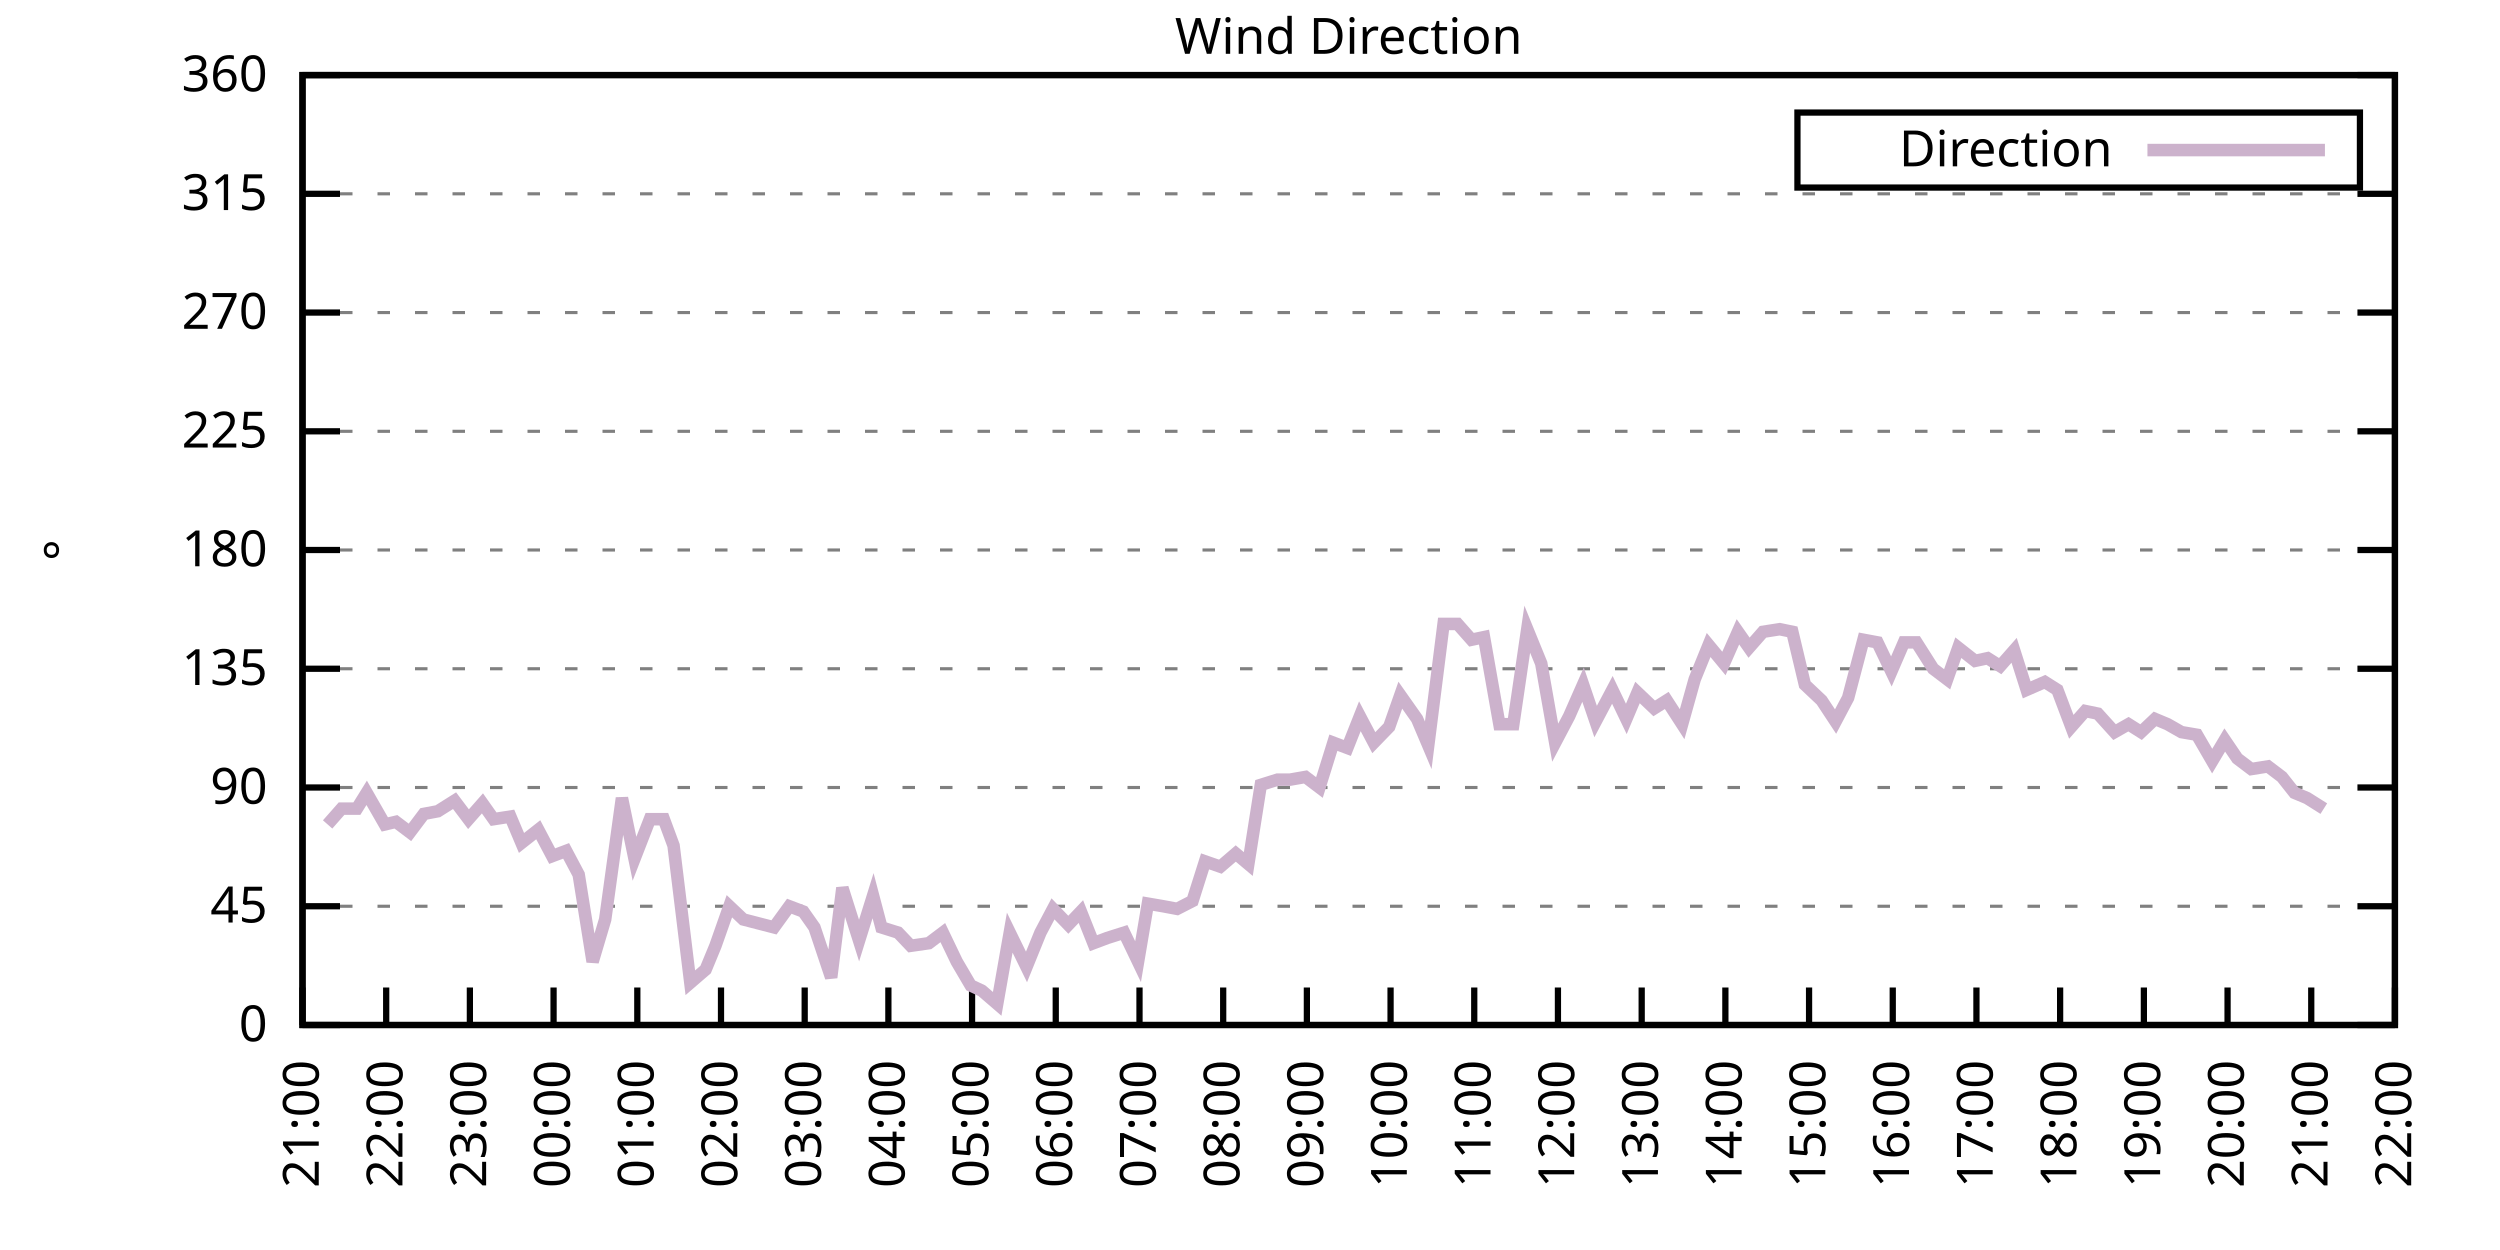
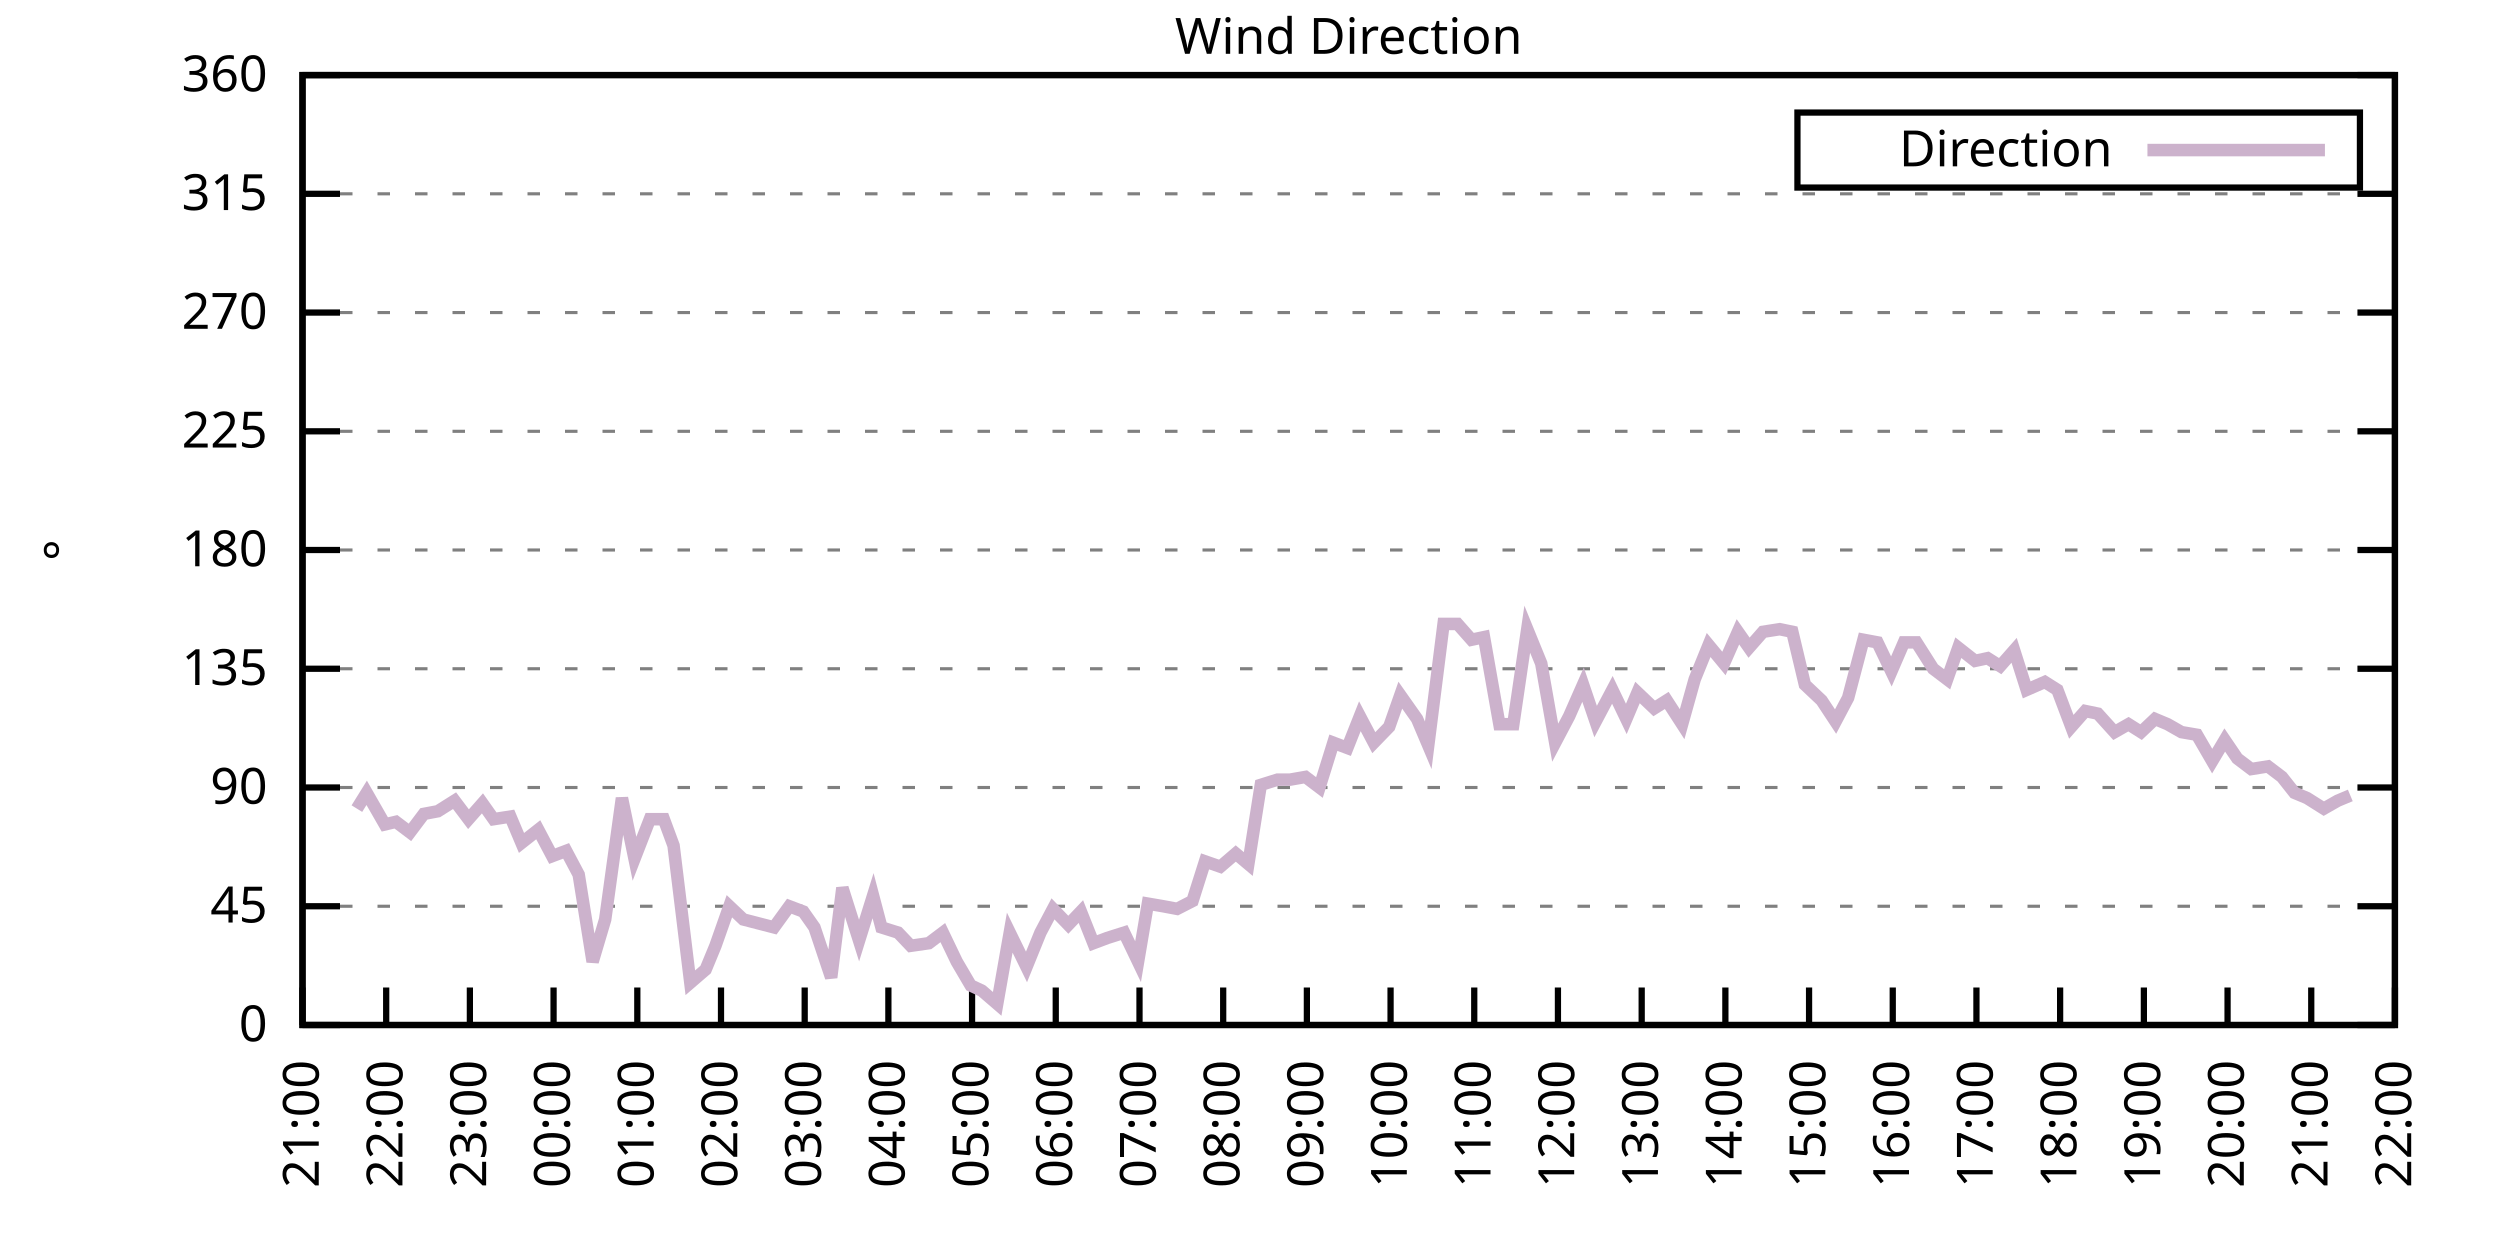
<svg xmlns="http://www.w3.org/2000/svg" xmlns:xlink="http://www.w3.org/1999/xlink" width="400" height="200" viewBox="0 0 400 200">
  <g id="gnuplot_canvas">
    <rect x="0" y="0" width="400" height="200" fill="none" />
    <defs>
      <circle id="gpDot" r="0.5" stroke-width="0.5" stroke="currentColor" />
      <path id="gpPt0" stroke-width="0.333" stroke="currentColor" d="M-1,0 h2 M0,-1 v2" />
      <path id="gpPt1" stroke-width="0.333" stroke="currentColor" d="M-1,-1 L1,1 M1,-1 L-1,1" />
      <path id="gpPt2" stroke-width="0.333" stroke="currentColor" d="M-1,0 L1,0 M0,-1 L0,1 M-1,-1 L1,1 M-1,1 L1,-1" />
      <rect id="gpPt3" stroke-width="0.333" stroke="currentColor" x="-1" y="-1" width="2" height="2" />
      <rect id="gpPt4" stroke-width="0.333" stroke="currentColor" fill="currentColor" x="-1" y="-1" width="2" height="2" />
      <circle id="gpPt5" stroke-width="0.333" stroke="currentColor" cx="0" cy="0" r="1" />
      <use xlink:href="#gpPt5" id="gpPt6" fill="currentColor" stroke="none" />
      <path id="gpPt7" stroke-width="0.333" stroke="currentColor" d="M0,-1.33 L-1.33,0.67 L1.33,0.67 z" />
      <use xlink:href="#gpPt7" id="gpPt8" fill="currentColor" stroke="none" />
      <use xlink:href="#gpPt7" id="gpPt9" stroke="currentColor" transform="rotate(180)" />
      <use xlink:href="#gpPt9" id="gpPt10" fill="currentColor" stroke="none" />
      <use xlink:href="#gpPt3" id="gpPt11" stroke="currentColor" transform="rotate(45)" />
      <use xlink:href="#gpPt11" id="gpPt12" fill="currentColor" stroke="none" />
      <path id="gpPt13" stroke-width="0.333" stroke="currentColor" d="M0,1.330 L1.265,0.411 L0.782,-1.067 L-0.782,-1.076 L-1.265,0.411 z" />
      <use xlink:href="#gpPt13" id="gpPt14" fill="currentColor" stroke="none" />
      <filter id="textbox" filterUnits="objectBoundingBox" x="0" y="0" height="1" width="1">
        <feFlood flood-color="white" flood-opacity="1" result="bgnd" />
        <feComposite in="SourceGraphic" in2="bgnd" operator="atop" />
      </filter>
      <filter id="greybox" filterUnits="objectBoundingBox" x="0" y="0" height="1" width="1">
        <feFlood flood-color="lightgrey" flood-opacity="1" result="grey" />
        <feComposite in="SourceGraphic" in2="grey" operator="atop" />
      </filter>
    </defs>
    <g fill="none" color="white" stroke="currentColor" stroke-width="1.00" stroke-linecap="butt" stroke-linejoin="miter">
</g>
    <g fill="none" color="black" stroke="currentColor" stroke-width="1.00" stroke-linecap="butt" stroke-linejoin="miter">
      <g stroke="none" shape-rendering="crispEdges">
        <polygon fill="rgb(255, 255, 255)" points="48.40,164.00 383.18,164.00 383.18,12.02 48.40,12.02 " />
      </g>
    </g>
    <g fill="none" color="black" stroke="currentColor" stroke-width="1.00" stroke-linecap="butt" stroke-linejoin="miter">
</g>
    <g fill="none" color="black" stroke="black" stroke-width="0.50" stroke-linecap="butt" stroke-linejoin="miter">
</g>
    <g fill="none" color="gray" stroke="currentColor" stroke-width="0.50" stroke-linecap="butt" stroke-linejoin="miter">
      <path stroke="gray" stroke-dasharray="2,4" class="gridline" d="M48.40,164.00 L383.19,164.00  " />
    </g>
    <g fill="none" color="gray" stroke="gray" stroke-width="1.00" stroke-linecap="butt" stroke-linejoin="miter">
</g>
    <g fill="none" color="black" stroke="currentColor" stroke-width="1.00" stroke-linecap="butt" stroke-linejoin="miter">
      <path stroke="black" d="M48.40,164.00 L54.40,164.00 M383.19,164.00 L377.19,164.00  " />
      <g transform="translate(42.80,166.60)" stroke="none" fill="black" font-family="Sans" font-size="8.00" text-anchor="end">
        <text>
          <tspan font-family="Sans"> 0</tspan>
        </text>
      </g>
    </g>
    <g fill="none" color="black" stroke="currentColor" stroke-width="1.00" stroke-linecap="butt" stroke-linejoin="miter">
</g>
    <g fill="none" color="black" stroke="black" stroke-width="0.50" stroke-linecap="butt" stroke-linejoin="miter">
</g>
    <g fill="none" color="gray" stroke="currentColor" stroke-width="0.50" stroke-linecap="butt" stroke-linejoin="miter">
      <path stroke="gray" stroke-dasharray="2,4" class="gridline" d="M48.40,145.00 L383.19,145.00  " />
    </g>
    <g fill="none" color="gray" stroke="gray" stroke-width="1.00" stroke-linecap="butt" stroke-linejoin="miter">
</g>
    <g fill="none" color="black" stroke="currentColor" stroke-width="1.00" stroke-linecap="butt" stroke-linejoin="miter">
      <path stroke="black" d="M48.40,145.00 L54.40,145.00 M383.19,145.00 L377.19,145.00  " />
      <g transform="translate(42.80,147.60)" stroke="none" fill="black" font-family="Sans" font-size="8.00" text-anchor="end">
        <text>
          <tspan font-family="Sans"> 45</tspan>
        </text>
      </g>
    </g>
    <g fill="none" color="black" stroke="currentColor" stroke-width="1.00" stroke-linecap="butt" stroke-linejoin="miter">
</g>
    <g fill="none" color="black" stroke="black" stroke-width="0.50" stroke-linecap="butt" stroke-linejoin="miter">
</g>
    <g fill="none" color="gray" stroke="currentColor" stroke-width="0.50" stroke-linecap="butt" stroke-linejoin="miter">
      <path stroke="gray" stroke-dasharray="2,4" class="gridline" d="M48.40,126.00 L383.19,126.00  " />
    </g>
    <g fill="none" color="gray" stroke="gray" stroke-width="1.00" stroke-linecap="butt" stroke-linejoin="miter">
</g>
    <g fill="none" color="black" stroke="currentColor" stroke-width="1.00" stroke-linecap="butt" stroke-linejoin="miter">
      <path stroke="black" d="M48.40,126.00 L54.40,126.00 M383.19,126.00 L377.19,126.00  " />
      <g transform="translate(42.80,128.60)" stroke="none" fill="black" font-family="Sans" font-size="8.00" text-anchor="end">
        <text>
          <tspan font-family="Sans"> 90</tspan>
        </text>
      </g>
    </g>
    <g fill="none" color="black" stroke="currentColor" stroke-width="1.00" stroke-linecap="butt" stroke-linejoin="miter">
</g>
    <g fill="none" color="black" stroke="black" stroke-width="0.50" stroke-linecap="butt" stroke-linejoin="miter">
</g>
    <g fill="none" color="gray" stroke="currentColor" stroke-width="0.50" stroke-linecap="butt" stroke-linejoin="miter">
      <path stroke="gray" stroke-dasharray="2,4" class="gridline" d="M48.40,107.00 L383.19,107.00  " />
    </g>
    <g fill="none" color="gray" stroke="gray" stroke-width="1.00" stroke-linecap="butt" stroke-linejoin="miter">
</g>
    <g fill="none" color="black" stroke="currentColor" stroke-width="1.00" stroke-linecap="butt" stroke-linejoin="miter">
      <path stroke="black" d="M48.40,107.00 L54.40,107.00 M383.19,107.00 L377.19,107.00  " />
      <g transform="translate(42.80,109.60)" stroke="none" fill="black" font-family="Sans" font-size="8.00" text-anchor="end">
        <text>
          <tspan font-family="Sans"> 135</tspan>
        </text>
      </g>
    </g>
    <g fill="none" color="black" stroke="currentColor" stroke-width="1.00" stroke-linecap="butt" stroke-linejoin="miter">
</g>
    <g fill="none" color="black" stroke="black" stroke-width="0.50" stroke-linecap="butt" stroke-linejoin="miter">
</g>
    <g fill="none" color="gray" stroke="currentColor" stroke-width="0.50" stroke-linecap="butt" stroke-linejoin="miter">
      <path stroke="gray" stroke-dasharray="2,4" class="gridline" d="M48.40,88.00 L383.19,88.00  " />
    </g>
    <g fill="none" color="gray" stroke="gray" stroke-width="1.00" stroke-linecap="butt" stroke-linejoin="miter">
</g>
    <g fill="none" color="black" stroke="currentColor" stroke-width="1.00" stroke-linecap="butt" stroke-linejoin="miter">
      <path stroke="black" d="M48.40,88.00 L54.40,88.00 M383.19,88.00 L377.19,88.00  " />
      <g transform="translate(42.80,90.60)" stroke="none" fill="black" font-family="Sans" font-size="8.00" text-anchor="end">
        <text>
          <tspan font-family="Sans"> 180</tspan>
        </text>
      </g>
    </g>
    <g fill="none" color="black" stroke="currentColor" stroke-width="1.00" stroke-linecap="butt" stroke-linejoin="miter">
</g>
    <g fill="none" color="black" stroke="black" stroke-width="0.50" stroke-linecap="butt" stroke-linejoin="miter">
</g>
    <g fill="none" color="gray" stroke="currentColor" stroke-width="0.50" stroke-linecap="butt" stroke-linejoin="miter">
      <path stroke="gray" stroke-dasharray="2,4" class="gridline" d="M48.40,69.01 L383.19,69.01  " />
    </g>
    <g fill="none" color="gray" stroke="gray" stroke-width="1.00" stroke-linecap="butt" stroke-linejoin="miter">
</g>
    <g fill="none" color="black" stroke="currentColor" stroke-width="1.00" stroke-linecap="butt" stroke-linejoin="miter">
      <path stroke="black" d="M48.40,69.01 L54.40,69.01 M383.19,69.01 L377.19,69.01  " />
      <g transform="translate(42.80,71.61)" stroke="none" fill="black" font-family="Sans" font-size="8.00" text-anchor="end">
        <text>
          <tspan font-family="Sans"> 225</tspan>
        </text>
      </g>
    </g>
    <g fill="none" color="black" stroke="currentColor" stroke-width="1.00" stroke-linecap="butt" stroke-linejoin="miter">
</g>
    <g fill="none" color="black" stroke="black" stroke-width="0.50" stroke-linecap="butt" stroke-linejoin="miter">
</g>
    <g fill="none" color="gray" stroke="currentColor" stroke-width="0.50" stroke-linecap="butt" stroke-linejoin="miter">
      <path stroke="gray" stroke-dasharray="2,4" class="gridline" d="M48.40,50.01 L383.19,50.01  " />
    </g>
    <g fill="none" color="gray" stroke="gray" stroke-width="1.00" stroke-linecap="butt" stroke-linejoin="miter">
</g>
    <g fill="none" color="black" stroke="currentColor" stroke-width="1.00" stroke-linecap="butt" stroke-linejoin="miter">
      <path stroke="black" d="M48.40,50.01 L54.40,50.01 M383.19,50.01 L377.19,50.01  " />
      <g transform="translate(42.80,52.61)" stroke="none" fill="black" font-family="Sans" font-size="8.00" text-anchor="end">
        <text>
          <tspan font-family="Sans"> 270</tspan>
        </text>
      </g>
    </g>
    <g fill="none" color="black" stroke="currentColor" stroke-width="1.00" stroke-linecap="butt" stroke-linejoin="miter">
</g>
    <g fill="none" color="black" stroke="black" stroke-width="0.50" stroke-linecap="butt" stroke-linejoin="miter">
</g>
    <g fill="none" color="gray" stroke="currentColor" stroke-width="0.50" stroke-linecap="butt" stroke-linejoin="miter">
      <path stroke="gray" stroke-dasharray="2,4" class="gridline" d="M48.40,31.01 L383.19,31.01  " />
    </g>
    <g fill="none" color="gray" stroke="gray" stroke-width="1.00" stroke-linecap="butt" stroke-linejoin="miter">
</g>
    <g fill="none" color="black" stroke="currentColor" stroke-width="1.00" stroke-linecap="butt" stroke-linejoin="miter">
      <path stroke="black" d="M48.40,31.01 L54.40,31.01 M383.19,31.01 L377.19,31.01  " />
      <g transform="translate(42.80,33.61)" stroke="none" fill="black" font-family="Sans" font-size="8.00" text-anchor="end">
        <text>
          <tspan font-family="Sans"> 315</tspan>
        </text>
      </g>
    </g>
    <g fill="none" color="black" stroke="currentColor" stroke-width="1.00" stroke-linecap="butt" stroke-linejoin="miter">
</g>
    <g fill="none" color="black" stroke="black" stroke-width="0.50" stroke-linecap="butt" stroke-linejoin="miter">
</g>
    <g fill="none" color="gray" stroke="currentColor" stroke-width="0.50" stroke-linecap="butt" stroke-linejoin="miter">
      <path stroke="gray" stroke-dasharray="2,4" class="gridline" d="M48.40,12.01 L383.19,12.01  " />
    </g>
    <g fill="none" color="gray" stroke="gray" stroke-width="1.00" stroke-linecap="butt" stroke-linejoin="miter">
</g>
    <g fill="none" color="black" stroke="currentColor" stroke-width="1.00" stroke-linecap="butt" stroke-linejoin="miter">
      <path stroke="black" d="M48.40,12.01 L54.40,12.01 M383.19,12.01 L377.19,12.01  " />
      <g transform="translate(42.80,14.61)" stroke="none" fill="black" font-family="Sans" font-size="8.00" text-anchor="end">
        <text>
          <tspan font-family="Sans"> 360</tspan>
        </text>
      </g>
    </g>
    <g fill="none" color="black" stroke="currentColor" stroke-width="1.00" stroke-linecap="butt" stroke-linejoin="miter">
      <path stroke="black" d="M48.40,164.00 L48.40,158.00  " />
      <g transform="translate(51.00,169.60) rotate(270.00)" stroke="none" fill="black" font-family="Sans" font-size="8.00" text-anchor="end">
        <text>
          <tspan font-family="Sans">21:00</tspan>
        </text>
      </g>
    </g>
    <g fill="none" color="black" stroke="currentColor" stroke-width="1.00" stroke-linecap="butt" stroke-linejoin="miter">
      <path stroke="black" d="M61.79,164.00 L61.79,158.00  " />
      <g transform="translate(64.39,169.60) rotate(270.00)" stroke="none" fill="black" font-family="Sans" font-size="8.00" text-anchor="end">
        <text>
          <tspan font-family="Sans">22:00</tspan>
        </text>
      </g>
    </g>
    <g fill="none" color="black" stroke="currentColor" stroke-width="1.00" stroke-linecap="butt" stroke-linejoin="miter">
      <path stroke="black" d="M75.18,164.00 L75.18,158.00  " />
      <g transform="translate(77.78,169.60) rotate(270.00)" stroke="none" fill="black" font-family="Sans" font-size="8.00" text-anchor="end">
        <text>
          <tspan font-family="Sans">23:00</tspan>
        </text>
      </g>
    </g>
    <g fill="none" color="black" stroke="currentColor" stroke-width="1.00" stroke-linecap="butt" stroke-linejoin="miter">
      <path stroke="black" d="M88.57,164.00 L88.57,158.00  " />
      <g transform="translate(91.17,169.60) rotate(270.00)" stroke="none" fill="black" font-family="Sans" font-size="8.00" text-anchor="end">
        <text>
          <tspan font-family="Sans">00:00</tspan>
        </text>
      </g>
    </g>
    <g fill="none" color="black" stroke="currentColor" stroke-width="1.00" stroke-linecap="butt" stroke-linejoin="miter">
      <path stroke="black" d="M101.97,164.00 L101.97,158.00  " />
      <g transform="translate(104.57,169.60) rotate(270.00)" stroke="none" fill="black" font-family="Sans" font-size="8.00" text-anchor="end">
        <text>
          <tspan font-family="Sans">01:00</tspan>
        </text>
      </g>
    </g>
    <g fill="none" color="black" stroke="currentColor" stroke-width="1.00" stroke-linecap="butt" stroke-linejoin="miter">
      <path stroke="black" d="M115.36,164.00 L115.36,158.00  " />
      <g transform="translate(117.96,169.60) rotate(270.00)" stroke="none" fill="black" font-family="Sans" font-size="8.00" text-anchor="end">
        <text>
          <tspan font-family="Sans">02:00</tspan>
        </text>
      </g>
    </g>
    <g fill="none" color="black" stroke="currentColor" stroke-width="1.00" stroke-linecap="butt" stroke-linejoin="miter">
      <path stroke="black" d="M128.75,164.00 L128.75,158.00  " />
      <g transform="translate(131.35,169.60) rotate(270.00)" stroke="none" fill="black" font-family="Sans" font-size="8.00" text-anchor="end">
        <text>
          <tspan font-family="Sans">03:00</tspan>
        </text>
      </g>
    </g>
    <g fill="none" color="black" stroke="currentColor" stroke-width="1.00" stroke-linecap="butt" stroke-linejoin="miter">
      <path stroke="black" d="M142.14,164.00 L142.14,158.00  " />
      <g transform="translate(144.74,169.60) rotate(270.00)" stroke="none" fill="black" font-family="Sans" font-size="8.00" text-anchor="end">
        <text>
          <tspan font-family="Sans">04:00</tspan>
        </text>
      </g>
    </g>
    <g fill="none" color="black" stroke="currentColor" stroke-width="1.00" stroke-linecap="butt" stroke-linejoin="miter">
      <path stroke="black" d="M155.53,164.00 L155.53,158.00  " />
      <g transform="translate(158.13,169.60) rotate(270.00)" stroke="none" fill="black" font-family="Sans" font-size="8.00" text-anchor="end">
        <text>
          <tspan font-family="Sans">05:00</tspan>
        </text>
      </g>
    </g>
    <g fill="none" color="black" stroke="currentColor" stroke-width="1.00" stroke-linecap="butt" stroke-linejoin="miter">
      <path stroke="black" d="M168.92,164.00 L168.92,158.00  " />
      <g transform="translate(171.52,169.60) rotate(270.00)" stroke="none" fill="black" font-family="Sans" font-size="8.00" text-anchor="end">
        <text>
          <tspan font-family="Sans">06:00</tspan>
        </text>
      </g>
    </g>
    <g fill="none" color="black" stroke="currentColor" stroke-width="1.00" stroke-linecap="butt" stroke-linejoin="miter">
      <path stroke="black" d="M182.32,164.00 L182.32,158.00  " />
      <g transform="translate(184.92,169.60) rotate(270.00)" stroke="none" fill="black" font-family="Sans" font-size="8.00" text-anchor="end">
        <text>
          <tspan font-family="Sans">07:00</tspan>
        </text>
      </g>
    </g>
    <g fill="none" color="black" stroke="currentColor" stroke-width="1.00" stroke-linecap="butt" stroke-linejoin="miter">
      <path stroke="black" d="M195.71,164.00 L195.71,158.00  " />
      <g transform="translate(198.31,169.60) rotate(270.00)" stroke="none" fill="black" font-family="Sans" font-size="8.00" text-anchor="end">
        <text>
          <tspan font-family="Sans">08:00</tspan>
        </text>
      </g>
    </g>
    <g fill="none" color="black" stroke="currentColor" stroke-width="1.00" stroke-linecap="butt" stroke-linejoin="miter">
      <path stroke="black" d="M209.10,164.00 L209.10,158.00  " />
      <g transform="translate(211.70,169.60) rotate(270.00)" stroke="none" fill="black" font-family="Sans" font-size="8.00" text-anchor="end">
        <text>
          <tspan font-family="Sans">09:00</tspan>
        </text>
      </g>
    </g>
    <g fill="none" color="black" stroke="currentColor" stroke-width="1.00" stroke-linecap="butt" stroke-linejoin="miter">
      <path stroke="black" d="M222.49,164.00 L222.49,158.00  " />
      <g transform="translate(225.09,169.60) rotate(270.00)" stroke="none" fill="black" font-family="Sans" font-size="8.00" text-anchor="end">
        <text>
          <tspan font-family="Sans">10:00</tspan>
        </text>
      </g>
    </g>
    <g fill="none" color="black" stroke="currentColor" stroke-width="1.00" stroke-linecap="butt" stroke-linejoin="miter">
      <path stroke="black" d="M235.88,164.00 L235.88,158.00  " />
      <g transform="translate(238.48,169.60) rotate(270.00)" stroke="none" fill="black" font-family="Sans" font-size="8.00" text-anchor="end">
        <text>
          <tspan font-family="Sans">11:00</tspan>
        </text>
      </g>
    </g>
    <g fill="none" color="black" stroke="currentColor" stroke-width="1.00" stroke-linecap="butt" stroke-linejoin="miter">
      <path stroke="black" d="M249.27,164.00 L249.27,158.00  " />
      <g transform="translate(251.87,169.60) rotate(270.00)" stroke="none" fill="black" font-family="Sans" font-size="8.00" text-anchor="end">
        <text>
          <tspan font-family="Sans">12:00</tspan>
        </text>
      </g>
    </g>
    <g fill="none" color="black" stroke="currentColor" stroke-width="1.00" stroke-linecap="butt" stroke-linejoin="miter">
      <path stroke="black" d="M262.67,164.00 L262.67,158.00  " />
      <g transform="translate(265.27,169.60) rotate(270.00)" stroke="none" fill="black" font-family="Sans" font-size="8.00" text-anchor="end">
        <text>
          <tspan font-family="Sans">13:00</tspan>
        </text>
      </g>
    </g>
    <g fill="none" color="black" stroke="currentColor" stroke-width="1.00" stroke-linecap="butt" stroke-linejoin="miter">
      <path stroke="black" d="M276.06,164.00 L276.06,158.00  " />
      <g transform="translate(278.66,169.60) rotate(270.00)" stroke="none" fill="black" font-family="Sans" font-size="8.00" text-anchor="end">
        <text>
          <tspan font-family="Sans">14:00</tspan>
        </text>
      </g>
    </g>
    <g fill="none" color="black" stroke="currentColor" stroke-width="1.00" stroke-linecap="butt" stroke-linejoin="miter">
      <path stroke="black" d="M289.45,164.00 L289.45,158.00  " />
      <g transform="translate(292.05,169.60) rotate(270.00)" stroke="none" fill="black" font-family="Sans" font-size="8.00" text-anchor="end">
        <text>
          <tspan font-family="Sans">15:00</tspan>
        </text>
      </g>
    </g>
    <g fill="none" color="black" stroke="currentColor" stroke-width="1.00" stroke-linecap="butt" stroke-linejoin="miter">
      <path stroke="black" d="M302.84,164.00 L302.84,158.00  " />
      <g transform="translate(305.44,169.60) rotate(270.00)" stroke="none" fill="black" font-family="Sans" font-size="8.00" text-anchor="end">
        <text>
          <tspan font-family="Sans">16:00</tspan>
        </text>
      </g>
    </g>
    <g fill="none" color="black" stroke="currentColor" stroke-width="1.00" stroke-linecap="butt" stroke-linejoin="miter">
      <path stroke="black" d="M316.23,164.00 L316.23,158.00  " />
      <g transform="translate(318.83,169.60) rotate(270.00)" stroke="none" fill="black" font-family="Sans" font-size="8.00" text-anchor="end">
        <text>
          <tspan font-family="Sans">17:00</tspan>
        </text>
      </g>
    </g>
    <g fill="none" color="black" stroke="currentColor" stroke-width="1.00" stroke-linecap="butt" stroke-linejoin="miter">
      <path stroke="black" d="M329.62,164.00 L329.62,158.00  " />
      <g transform="translate(332.22,169.60) rotate(270.00)" stroke="none" fill="black" font-family="Sans" font-size="8.00" text-anchor="end">
        <text>
          <tspan font-family="Sans">18:00</tspan>
        </text>
      </g>
    </g>
    <g fill="none" color="black" stroke="currentColor" stroke-width="1.00" stroke-linecap="butt" stroke-linejoin="miter">
      <path stroke="black" d="M343.02,164.00 L343.02,158.00  " />
      <g transform="translate(345.62,169.60) rotate(270.00)" stroke="none" fill="black" font-family="Sans" font-size="8.00" text-anchor="end">
        <text>
          <tspan font-family="Sans">19:00</tspan>
        </text>
      </g>
    </g>
    <g fill="none" color="black" stroke="currentColor" stroke-width="1.00" stroke-linecap="butt" stroke-linejoin="miter">
      <path stroke="black" d="M356.41,164.00 L356.41,158.00  " />
      <g transform="translate(359.01,169.60) rotate(270.00)" stroke="none" fill="black" font-family="Sans" font-size="8.00" text-anchor="end">
        <text>
          <tspan font-family="Sans">20:00</tspan>
        </text>
      </g>
    </g>
    <g fill="none" color="black" stroke="currentColor" stroke-width="1.00" stroke-linecap="butt" stroke-linejoin="miter">
      <path stroke="black" d="M369.80,164.00 L369.80,158.00  " />
      <g transform="translate(372.40,169.60) rotate(270.00)" stroke="none" fill="black" font-family="Sans" font-size="8.00" text-anchor="end">
        <text>
          <tspan font-family="Sans">21:00</tspan>
        </text>
      </g>
    </g>
    <g fill="none" color="black" stroke="currentColor" stroke-width="1.00" stroke-linecap="butt" stroke-linejoin="miter">
      <path stroke="black" d="M383.19,164.00 L383.19,158.00  " />
      <g transform="translate(385.79,169.60) rotate(270.00)" stroke="none" fill="black" font-family="Sans" font-size="8.00" text-anchor="end">
        <text>
          <tspan font-family="Sans">22:00</tspan>
        </text>
      </g>
    </g>
    <g fill="none" color="black" stroke="currentColor" stroke-width="1.00" stroke-linecap="butt" stroke-linejoin="miter">
</g>
    <g fill="none" color="black" stroke="currentColor" stroke-width="1.00" stroke-linecap="butt" stroke-linejoin="miter">
      <path stroke="black" d="M48.40,12.01 L48.40,164.00 L383.19,164.00 L383.19,12.01 L48.40,12.01 Z  " />
    </g>
    <g fill="none" color="black" stroke="currentColor" stroke-width="1.00" stroke-linecap="butt" stroke-linejoin="miter">
</g>
    <g fill="none" color="black" stroke="currentColor" stroke-width="1.00" stroke-linecap="butt" stroke-linejoin="miter">
      <path stroke="black" d="M287.59,30.01 L287.59,18.01 L377.59,18.01 L377.59,30.01 L287.59,30.01 Z  " />
    </g>
    <g id="Wind_direction_plot_1">
      <g fill="none" color="white" stroke="black" stroke-width="2.00" stroke-linecap="butt" stroke-linejoin="miter">
</g>
      <g fill="none" color="black" stroke="currentColor" stroke-width="2.00" stroke-linecap="butt" stroke-linejoin="miter">
        <g transform="translate(337.99,26.61)" stroke="none" fill="black" font-family="Sans" font-size="8.00" text-anchor="end">
          <text>
            <tspan font-family="Sans">Direction</tspan>
          </text>
        </g>
      </g>
      <g fill="none" color="black" stroke="currentColor" stroke-width="2.00" stroke-linecap="butt" stroke-linejoin="miter">
-         <path stroke="rgb(204, 178, 204)" d="M343.59,24.01 L371.99,24.01 M52.42,131.91 L54.65,129.38 L57.10,129.38 L58.67,126.85 L61.57,131.91 L63.35,131.49   L65.59,133.18 L67.82,130.22 L70.05,129.80 L72.73,128.11 L74.96,131.07 L77.19,128.54 L78.98,131.07 L81.66,130.65   L83.44,134.87 L86.12,132.76 L88.35,136.98 L90.58,136.14 L92.59,139.93 L94.82,153.87 L96.83,147.11 L99.51,127.69   L101.52,137.40 L103.98,131.07 L106.21,131.07 L107.77,135.29 L110.45,157.24 L112.90,155.13 L114.47,151.33 L116.70,145.00   L118.93,147.11 L123.84,148.38 L126.29,145.00 L128.53,145.85 L130.31,148.38 L132.99,156.40 L134.78,142.05 L137.45,150.49   L139.69,143.31 L141.03,148.38 L143.70,149.22 L145.71,151.33 L148.61,150.91 L150.85,149.22 L153.08,153.87 L155.31,157.67   L157.10,158.51 L159.55,160.62 L161.56,149.22 L164.24,154.71 L166.47,149.22 L168.48,145.42 L170.93,147.96 L172.94,145.85   L174.95,150.91 L177.18,150.07 L179.86,149.22 L182.09,153.87 L183.66,144.58 L186.11,145.00 L188.34,145.42 L190.80,144.16   L192.81,137.82 L195.26,138.67 L197.72,136.56 L199.73,138.25 L201.73,125.58 L204.41,124.74 L206.42,124.74 L208.88,124.31   L211.11,126.00 L213.34,118.83 L215.57,119.67 L217.58,114.60 L219.81,118.83 L222.27,116.29 L224.05,111.23 L226.73,115.03   L228.52,119.25 L230.97,99.83 L233.20,99.83 L235.44,102.36 L237.44,101.94 L239.90,115.87 L242.13,115.87 L244.36,100.67   L246.60,106.16 L248.83,118.83 L251.06,114.60 L253.29,109.54 L255.30,115.45 L257.98,110.38 L260.21,115.03 L262.00,110.80   L264.67,113.34 L266.68,112.07 L269.14,115.87 L271.15,108.69 L273.38,103.20 L275.83,106.16 L278.07,101.09 L279.85,103.63   L282.08,101.09 L284.76,100.67 L286.77,101.09 L288.78,109.54 L291.46,112.07 L293.69,115.45 L295.70,111.65 L298.15,102.36   L300.39,102.78 L302.62,107.43 L304.63,102.78 L306.63,102.78 L309.31,107.00 L311.54,108.69 L313.33,103.63 L316.01,105.74   L318.02,105.31 L320.03,106.58 L322.26,104.05 L324.27,110.38 L327.17,109.11 L329.18,110.38 L331.41,116.29 L333.64,113.76   L335.65,114.18 L338.33,117.14 L340.56,115.87 L342.57,117.14 L344.80,115.03 L346.81,115.87 L349.04,117.14 L351.50,117.56   L353.95,121.78 L355.96,118.40 L357.97,121.36 L360.20,123.05 L362.88,122.62 L365.11,124.31 L367.12,126.85 L369.13,127.69   L371.81,129.38  " />
+         <path stroke="rgb(204, 178, 204)" d="M343.59,24.01 L371.99,24.01 M57.10,129.38 L58.67,126.85 L61.57,131.91 L63.35,131.49 L65.59,133.18 L67.82,130.22   L70.05,129.80 L72.73,128.11 L74.96,131.07 L77.19,128.54 L78.98,131.07 L81.66,130.65 L83.44,134.87 L86.12,132.76   L88.35,136.98 L90.58,136.14 L92.59,139.93 L94.82,153.87 L96.83,147.11 L99.51,127.69 L101.52,137.40 L103.98,131.07   L106.21,131.07 L107.77,135.29 L110.45,157.24 L112.90,155.13 L114.47,151.33 L116.70,145.00 L118.93,147.11 L123.84,148.38   L126.29,145.00 L128.53,145.85 L130.31,148.38 L132.99,156.40 L134.78,142.05 L137.45,150.49 L139.69,143.31 L141.03,148.38   L143.70,149.22 L145.71,151.33 L148.61,150.91 L150.85,149.22 L153.08,153.87 L155.31,157.67 L157.10,158.51 L159.55,160.62   L161.56,149.22 L164.24,154.71 L166.47,149.22 L168.48,145.42 L170.93,147.96 L172.94,145.85 L174.95,150.91 L177.18,150.07   L179.86,149.22 L182.09,153.87 L183.66,144.58 L186.11,145.00 L188.34,145.42 L190.80,144.16 L192.81,137.82 L195.26,138.67   L197.72,136.56 L199.73,138.25 L201.73,125.58 L204.41,124.74 L206.42,124.74 L208.88,124.31 L211.11,126.00 L213.34,118.83   L215.57,119.67 L217.58,114.60 L219.81,118.83 L222.27,116.29 L224.05,111.23 L226.73,115.03 L228.52,119.25 L230.97,99.83   L233.20,99.83 L235.44,102.36 L237.44,101.94 L239.90,115.87 L242.13,115.87 L244.36,100.67 L246.60,106.16 L248.83,118.83   L251.06,114.60 L253.29,109.54 L255.30,115.45 L257.98,110.38 L260.21,115.03 L262.00,110.80 L264.67,113.34 L266.68,112.07   L269.14,115.87 L271.15,108.69 L273.38,103.20 L275.83,106.16 L278.07,101.09 L279.85,103.63 L282.08,101.09 L284.76,100.67   L286.77,101.09 L288.78,109.54 L291.46,112.07 L293.69,115.45 L295.70,111.65 L298.15,102.36 L300.39,102.78 L302.62,107.43   L304.63,102.78 L306.63,102.78 L309.31,107.00 L311.54,108.69 L313.33,103.63 L316.01,105.74 L318.02,105.31 L320.03,106.58   L322.26,104.05 L324.27,110.38 L327.17,109.11 L329.18,110.38 L331.41,116.29 L333.64,113.76 L335.65,114.18 L338.33,117.14   L340.56,115.87 L342.57,117.14 L344.80,115.03 L346.81,115.87 L349.04,117.14 L351.50,117.56 L353.95,121.78 L355.96,118.40   L357.97,121.36 L360.20,123.05 L362.88,122.62 L365.11,124.31 L367.12,126.85 L369.13,127.69 L371.81,129.38 L374.04,128.11   L376.05,127.27  " />
      </g>
    </g>
    <g fill="none" color="black" stroke="currentColor" stroke-width="2.00" stroke-linecap="butt" stroke-linejoin="miter">
</g>
    <g fill="none" color="black" stroke="black" stroke-width="1.00" stroke-linecap="butt" stroke-linejoin="miter">
</g>
    <g fill="none" color="black" stroke="currentColor" stroke-width="1.00" stroke-linecap="butt" stroke-linejoin="miter">
      <path stroke="black" d="M48.40,12.01 L48.40,164.00 L383.19,164.00 L383.19,12.01 L48.40,12.01 Z  " />
      <g transform="translate(12.80,88.01) rotate(270.00)" stroke="none" fill="black" font-family="Sans" font-size="8.00" text-anchor="middle">
        <text>
          <tspan font-family="Sans">°</tspan>
        </text>
      </g>
    </g>
    <g fill="none" color="black" stroke="currentColor" stroke-width="1.00" stroke-linecap="butt" stroke-linejoin="miter">
</g>
    <g fill="none" color="black" stroke="currentColor" stroke-width="1.00" stroke-linecap="butt" stroke-linejoin="miter">
      <g transform="translate(215.79,8.61)" stroke="none" fill="black" font-family="Sans" font-size="8.00" text-anchor="middle">
        <text>
          <tspan font-family="Sans">Wind Direction</tspan>
        </text>
      </g>
    </g>
    <g fill="none" color="black" stroke="currentColor" stroke-width="1.00" stroke-linecap="butt" stroke-linejoin="miter">
</g>
  </g>
</svg>
